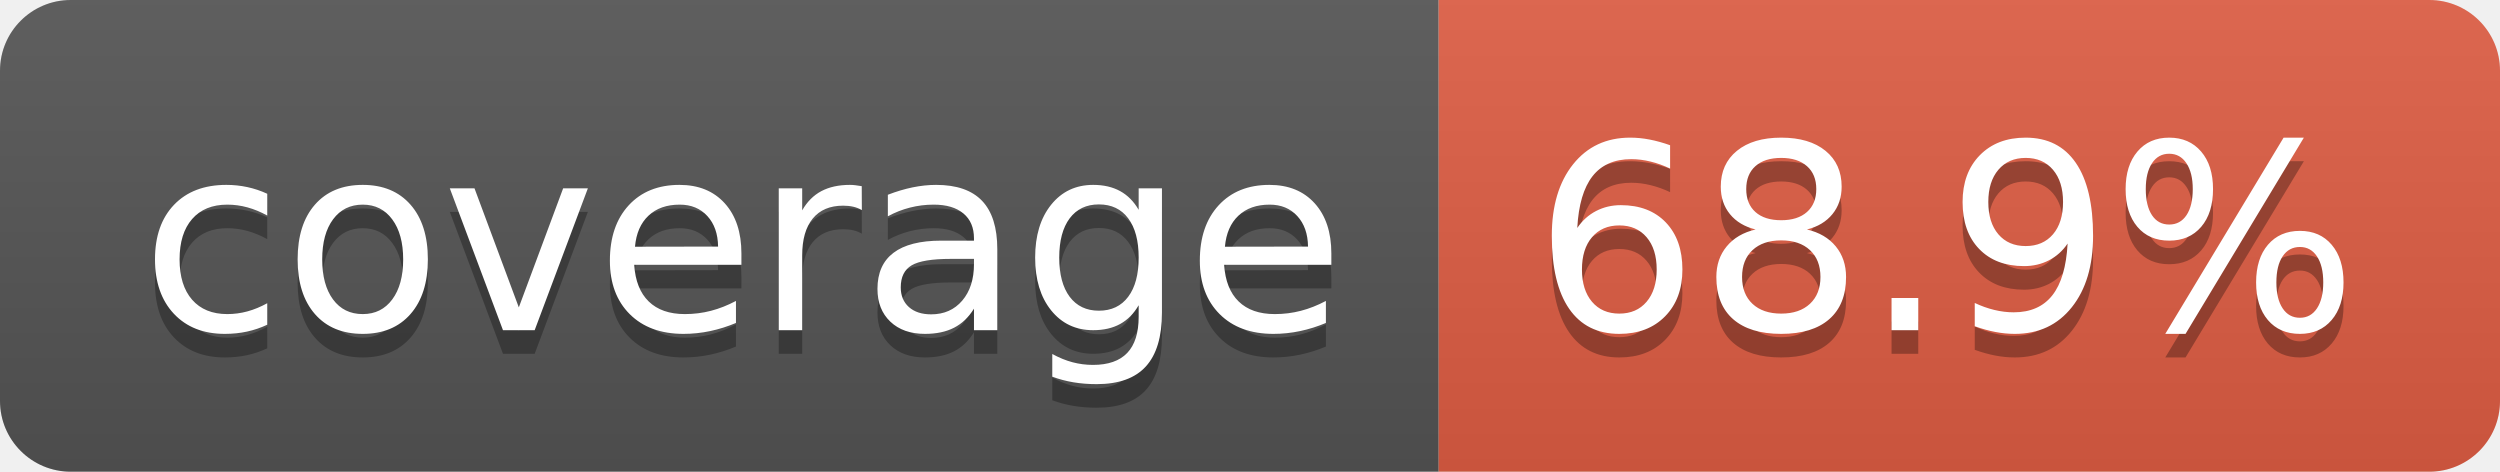
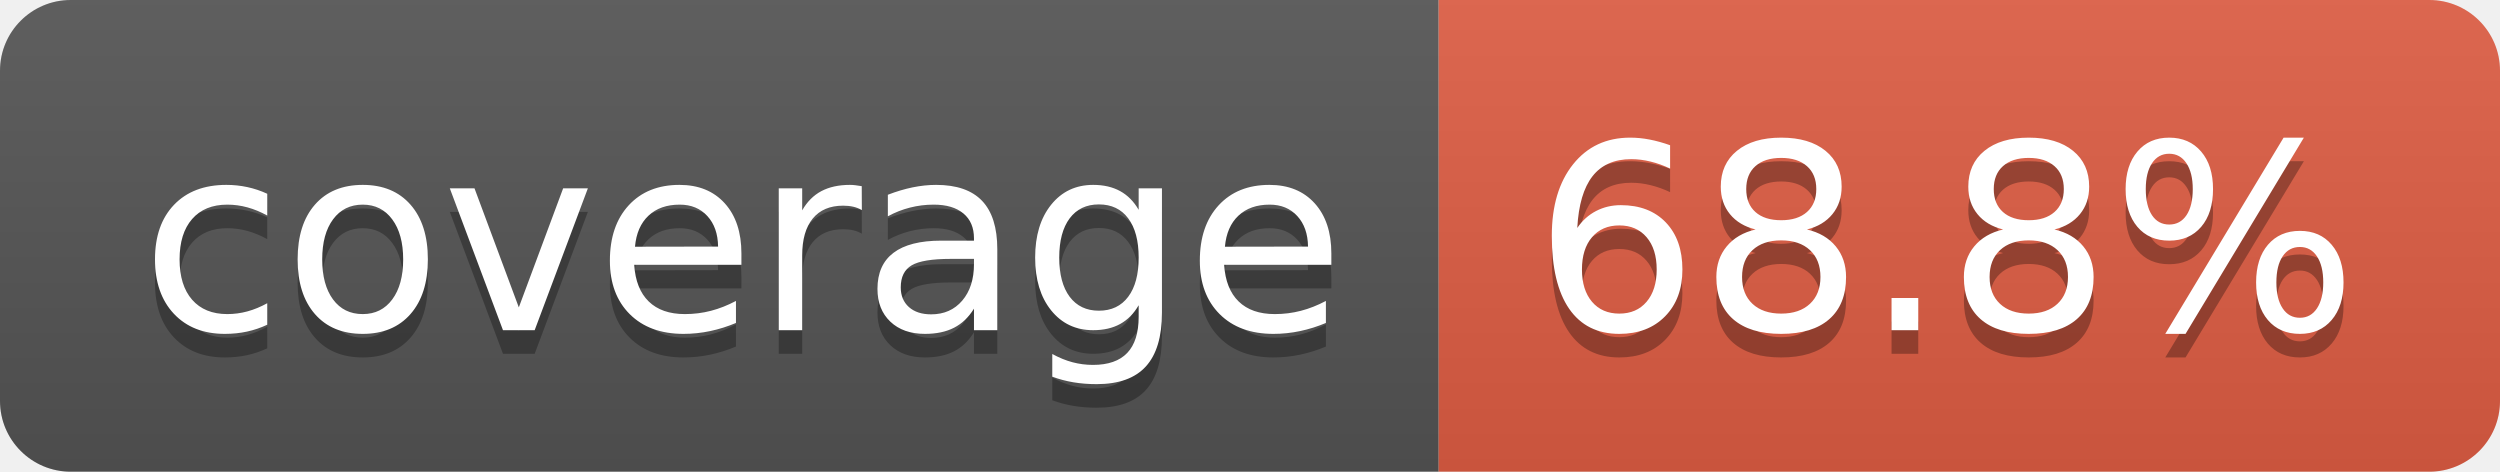
- <svg xmlns="http://www.w3.org/2000/svg" width="106" height="20" role="img" aria-label="coverage: 68.9%">
+ <svg xmlns="http://www.w3.org/2000/svg" width="106" height="20" role="img" aria-label="coverage: 68.8%">
  <linearGradient id="s" x2="0" y2="100%">
    <stop offset="0" stop-color="#bbb" stop-opacity=".1" />
    <stop offset="1" stop-opacity=".1" />
  </linearGradient>
  <clipPath id="r">
    <rect width="106" height="20" rx="3" fill="#fff" />
  </clipPath>
  <g clip-path="url(#r)">
    <rect width="61" height="20" fill="#555" />
    <rect x="61" width="45" height="20" fill="#e05d44" />
    <rect width="106" height="20" fill="url(#s)" />
  </g>
  <g fill="#fff" text-anchor="middle" font-family="Verdana,Geneva,DejaVu Sans,sans-serif" text-rendering="geometricPrecision" font-size="110">
    <text aria-hidden="true" x="315" y="150" fill="#010101" fill-opacity=".3" transform="scale(.1)" textLength="510">coverage</text>
    <text x="315" y="140" transform="scale(.1)" fill="#fff" textLength="510">coverage</text>
-     <text aria-hidden="true" x="825" y="150" fill="#010101" fill-opacity=".3" transform="scale(.1)" textLength="350">68.9%</text>
-     <text x="825" y="140" transform="scale(.1)" fill="#fff" textLength="350">68.9%</text>
+     <text aria-hidden="true" x="825" y="150" fill="#010101" fill-opacity=".3" transform="scale(.1)" textLength="350">68.8%</text>
+     <text x="825" y="140" transform="scale(.1)" fill="#fff" textLength="350">68.8%</text>
  </g>
</svg>
